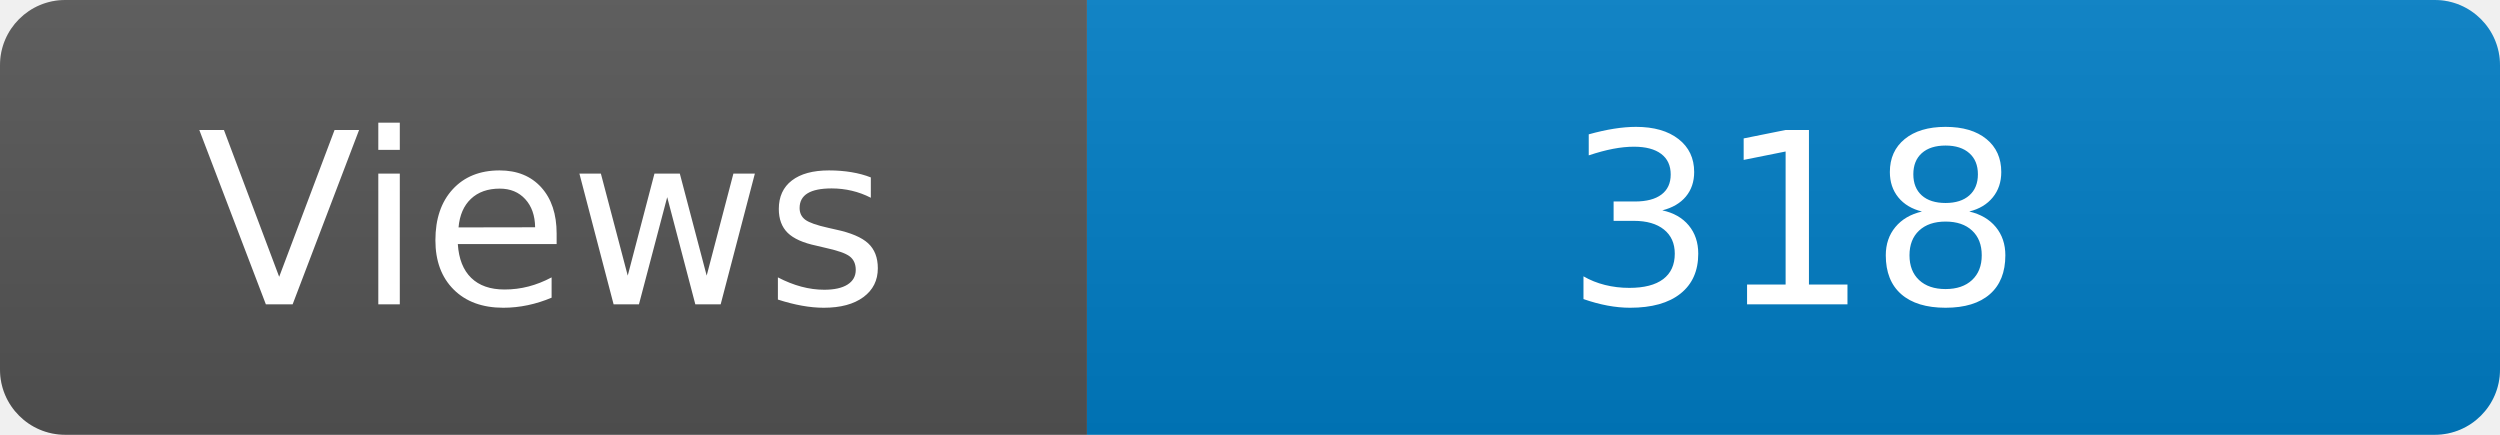
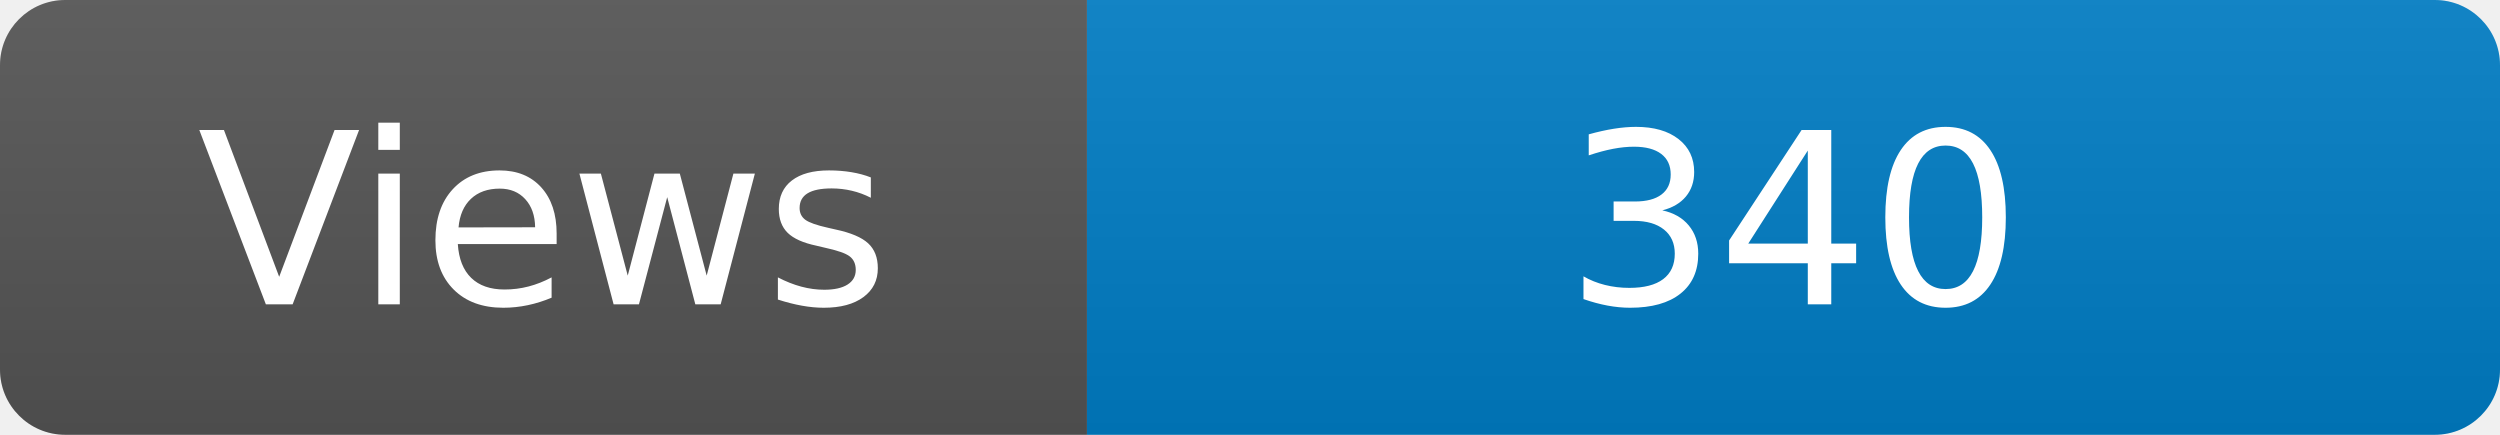
<svg xmlns="http://www.w3.org/2000/svg" width="115" height="20" role="img" aria-label="Maintained?: yes">
  <linearGradient id="s" x2="0" y2="100%">
    <stop offset="0" stop-color="#bbb" stop-opacity=".1" />
    <stop offset="1" stop-opacity=".1" />
  </linearGradient>
  <clipPath id="r">
    <rect width="115" height="20" rx="3" fill="#fff" />
  </clipPath>
  <g clip-path="url(#r)">
    <rect width="50" height="20" fill="#555" />
    <rect x="50" width="160" height="20" fill="#007ec6" />
    <rect width="115" height="20" fill="url(#s)" />
  </g>
  <g fill="#fff" text-anchor="middle" font-family="Verdana,Geneva,DejaVu Sans,sans-serif" font-size="110">
    <text x="250" y="140" transform="scale(.1)" fill="#fff">Views</text>
-     <text x="825" y="140" transform="scale(.1)" fill="#fff">318</text>
+     <text x="825" y="140" transform="scale(.1)" fill="#fff">340</text>
  </g>
</svg>
